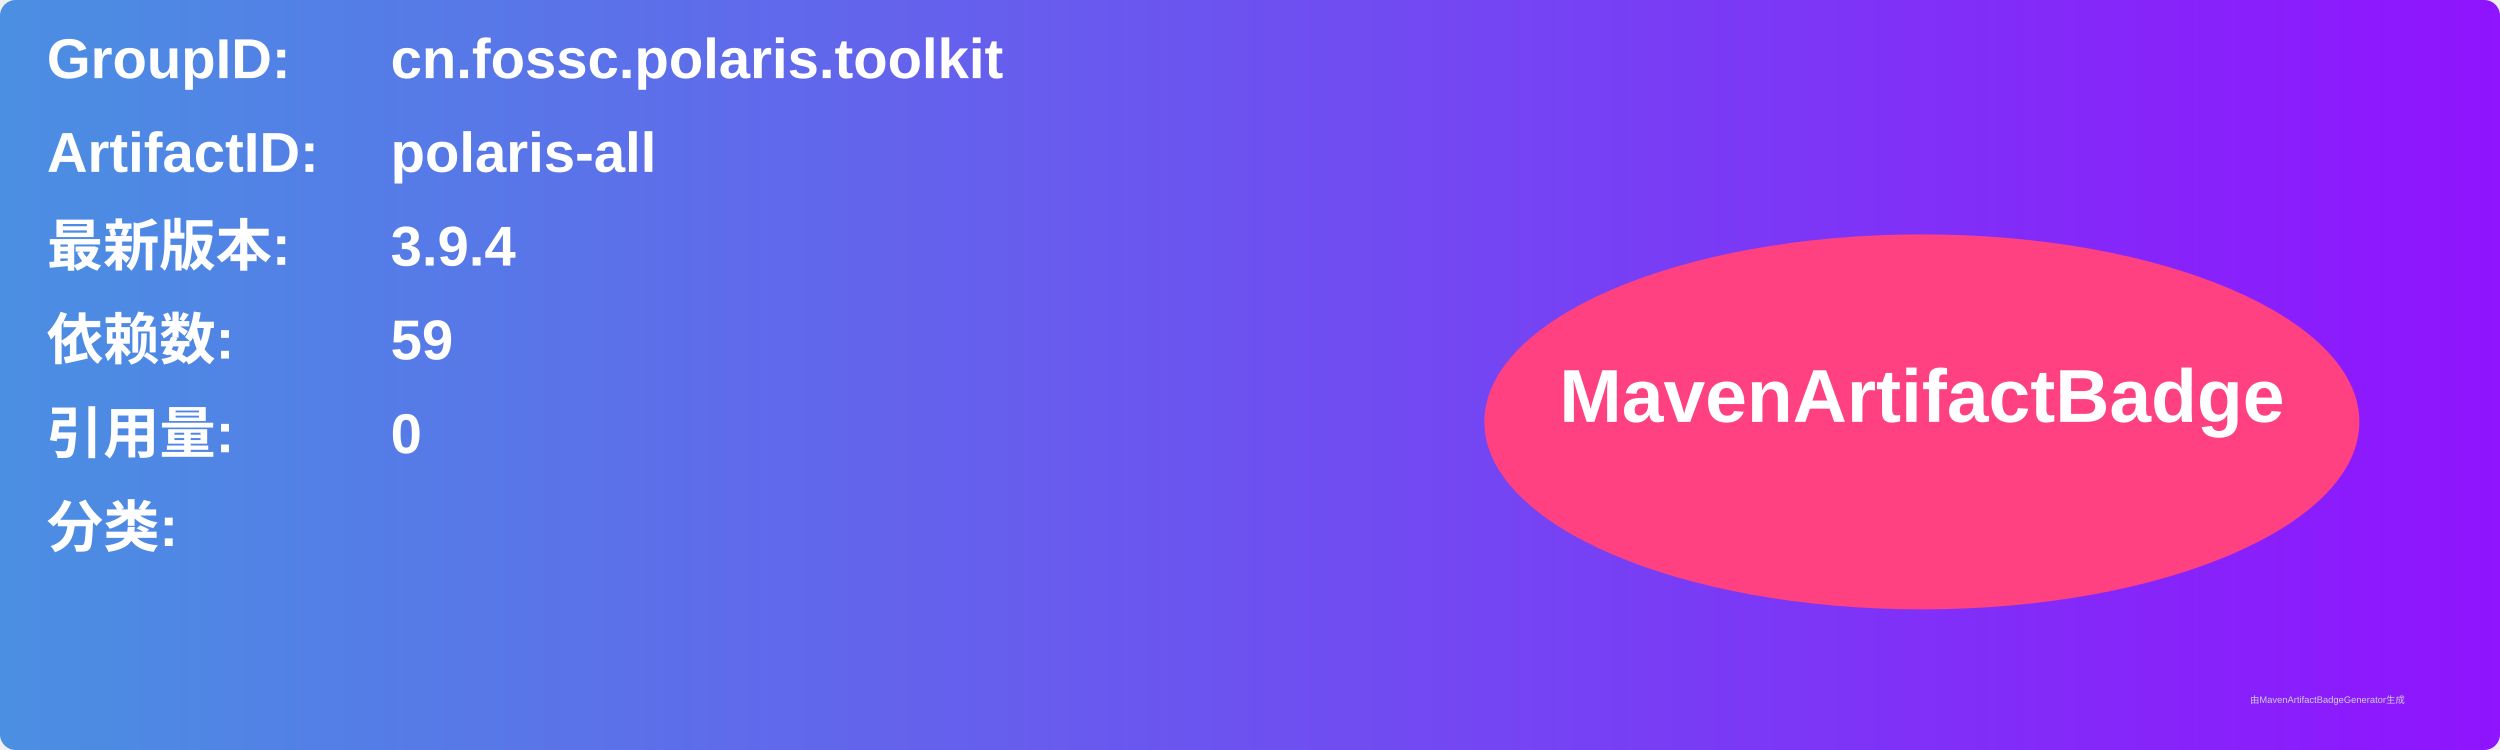
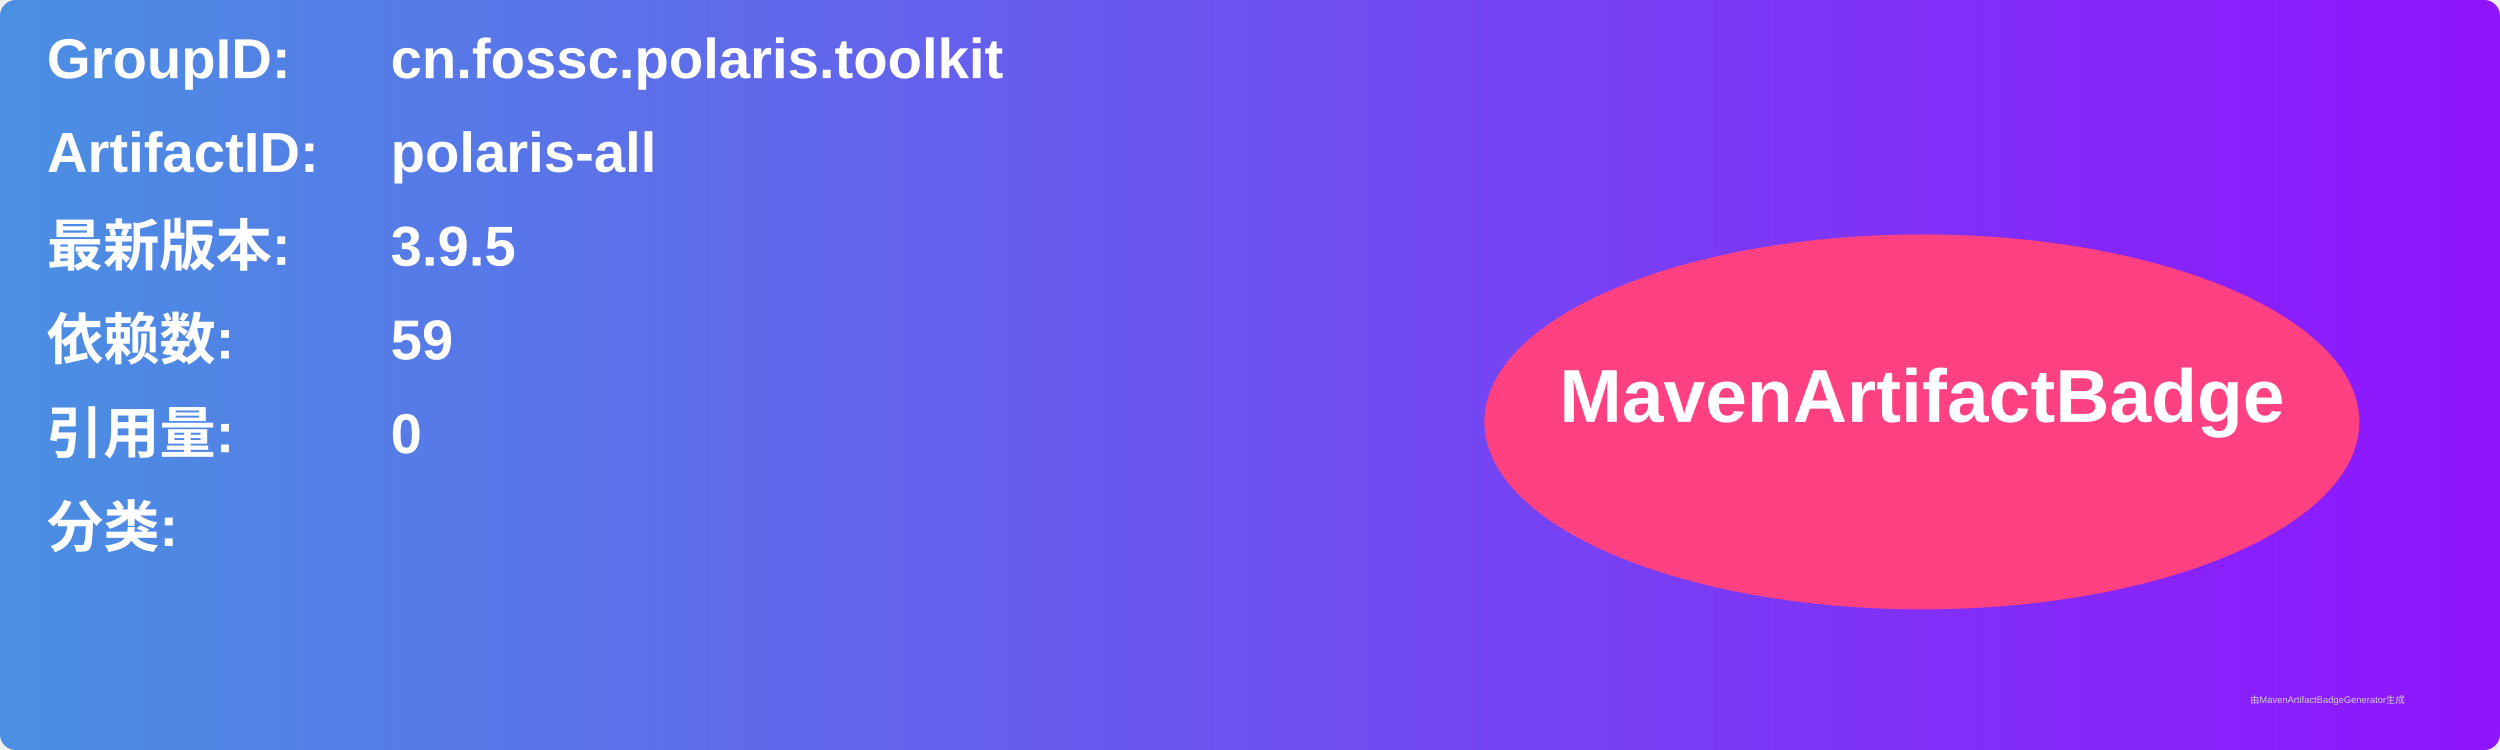
<svg xmlns="http://www.w3.org/2000/svg" width="800" height="240" viewBox="0 0 800 240">
  <linearGradient id="grad" x1="0%" y1="0%" x2="100%" y2="0%">
    <stop offset="0%" stop-color="#4a90e2" />
    <stop offset="100%" stop-color="#9013fe" />
  </linearGradient>
  <rect width="100%" height="100%" rx="5" ry="5" fill="url(#grad)" />
  <g transform="translate(15, 15)">
    <text x="0" y="10" font-family="Arial" font-size="18" fill="white" font-weight="bold" width="260">GroupID:</text>
    <text x="110" y="10" font-family="Arial" font-size="18" fill="white" font-weight="bold" width="460">cn.fossc.polaris.toolkit</text>
    <text x="0" y="40" font-family="Arial" font-size="18" fill="white" font-weight="bold" width="260">ArtifactID:</text>
    <text x="110" y="40" font-family="Arial" font-size="18" fill="white" font-weight="bold" width="460">polaris-all</text>
    <text x="0" y="70" font-family="Arial" font-size="18" fill="white" font-weight="bold">最新版本:</text>
    <text x="110" y="70" font-family="Arial" font-size="18" fill="white" font-weight="bold">
-       <tspan font-weight="bold">3.9.4</tspan>
+       <tspan font-weight="bold">3.9.5</tspan>
    </text>
    <text x="0" y="100" font-family="Arial" font-size="18" fill="white" font-weight="bold">依赖数: </text>
    <text x="110" y="100" font-family="Arial" font-size="18" fill="white">
      <tspan font-weight="bold">59</tspan>
    </text>
    <text x="0" y="130" font-family="Arial" font-size="18" fill="white" font-weight="bold">引用量: </text>
    <text x="110" y="130" font-family="Arial" font-size="18" fill="white">
      <tspan font-weight="bold">0</tspan>
    </text>
    <text x="0" y="160" font-family="Arial" font-size="18" fill="white" font-weight="bold">分类:</text>
    <text x="10" y="190" font-family="Arial" font-size="10" fill="white">
      <tspan font-weight="bold" />
    </text>
    <ellipse cx="600" cy="120" rx="140" ry="60" fill="#ff4081" />
    <text x="600" y="120" text-anchor="middle" font-family="Arial" font-size="24" fill="white" font-weight="bold">MavenArtifactBadge</text>
  </g>
  <text x="720" y="225" font-family="Arial" font-size="3" fill="#d0d0d0">由MavenArtifactBadgeGenerator生成</text>
</svg>
